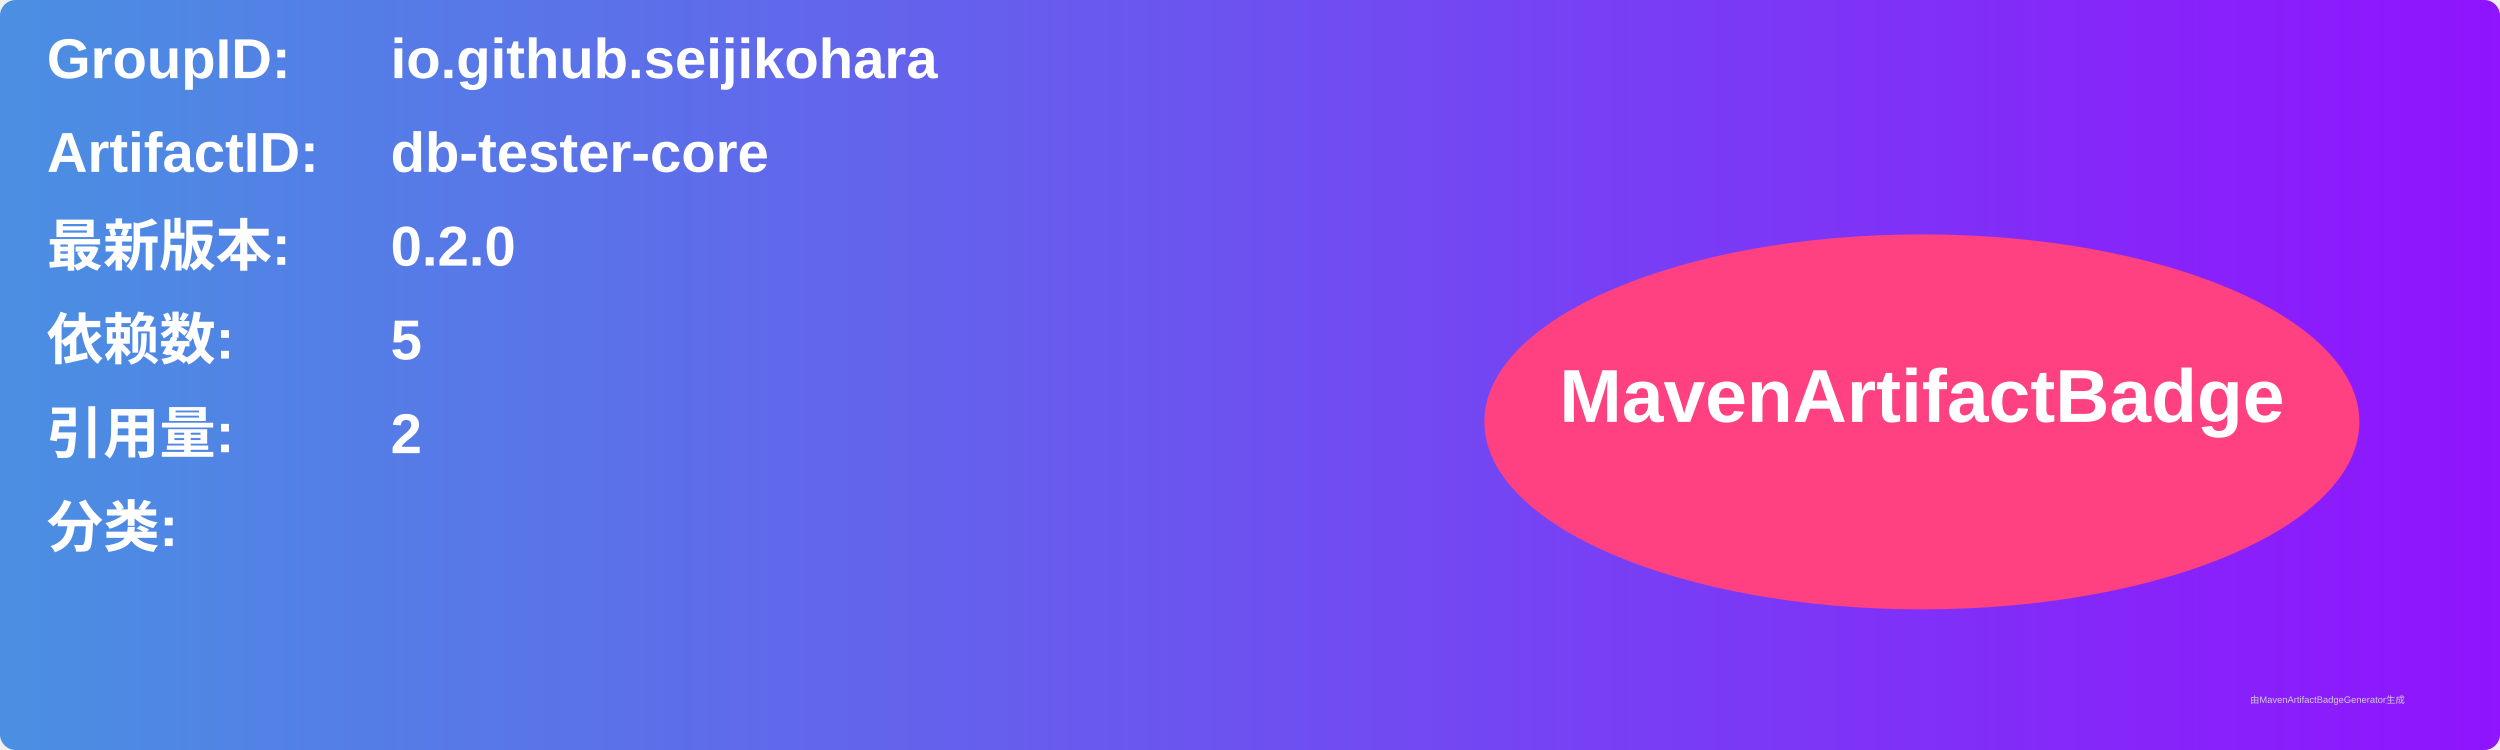
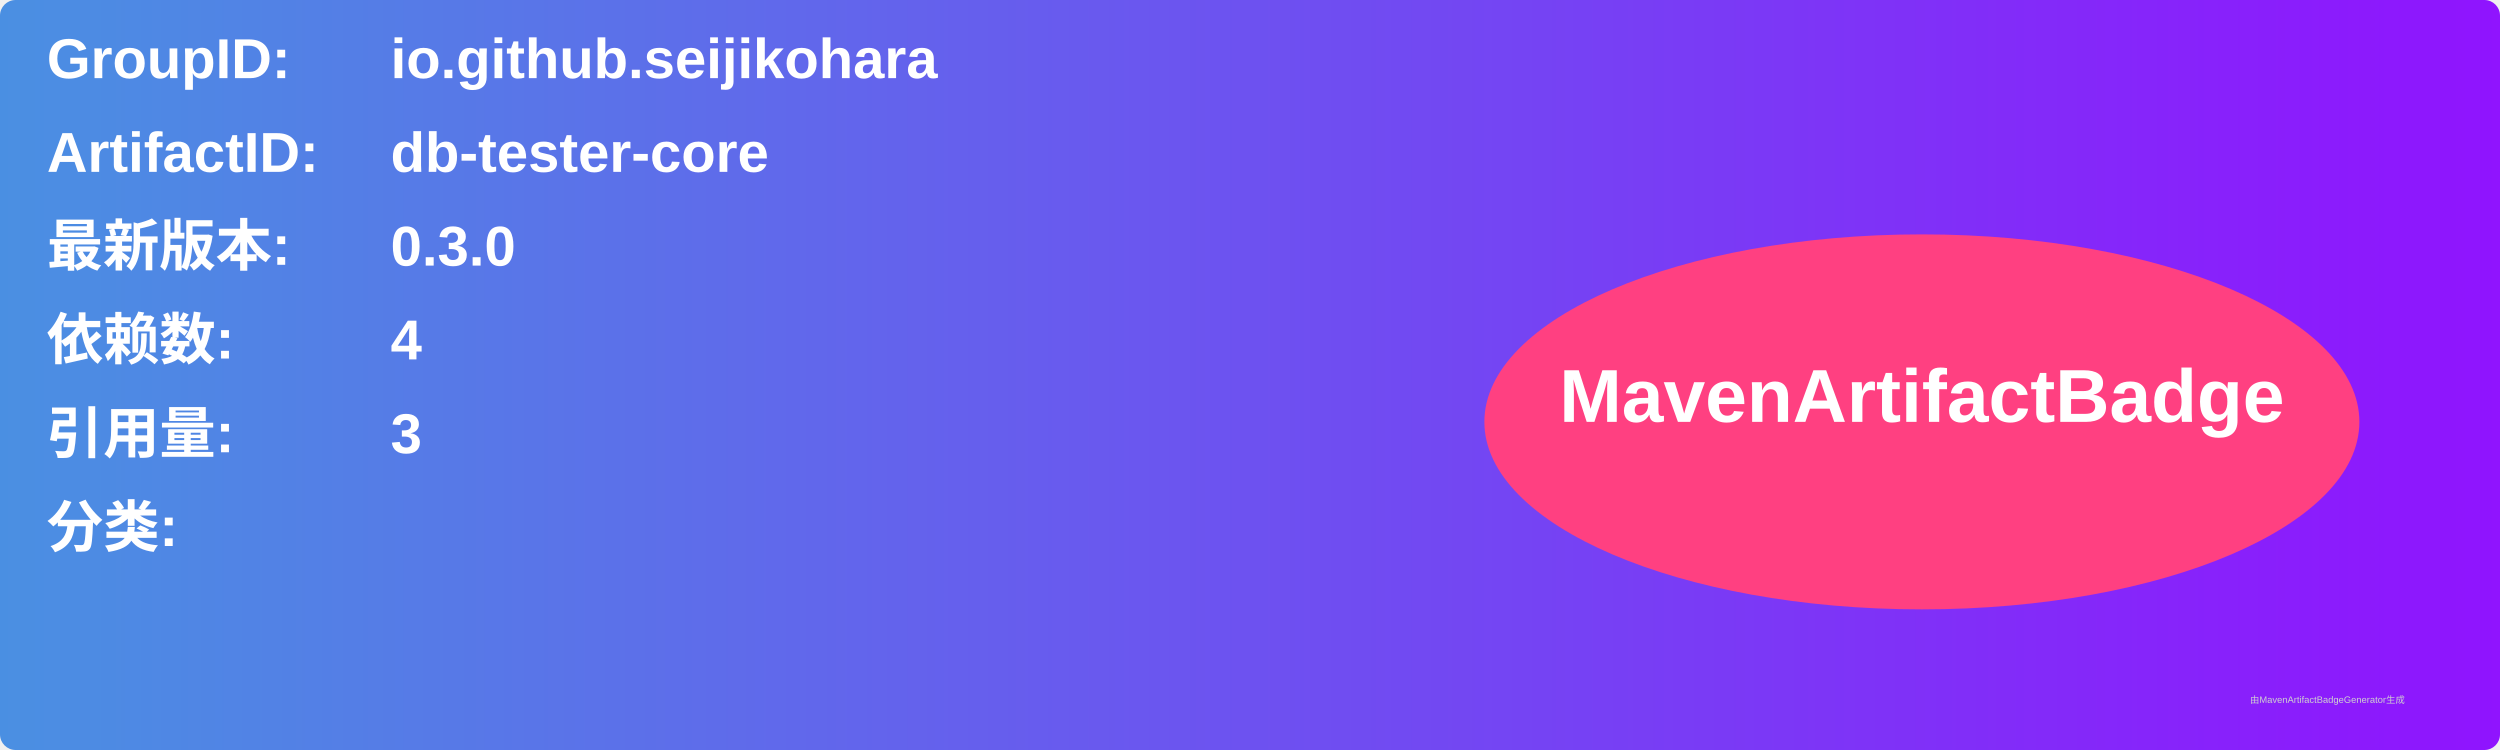
<svg xmlns="http://www.w3.org/2000/svg" width="800" height="240" viewBox="0 0 800 240">
  <linearGradient id="grad" x1="0%" y1="0%" x2="100%" y2="0%">
    <stop offset="0%" stop-color="#4a90e2" />
    <stop offset="100%" stop-color="#9013fe" />
  </linearGradient>
  <rect width="100%" height="100%" rx="5" ry="5" fill="url(#grad)" />
  <g transform="translate(15, 15)">
    <text x="0" y="10" font-family="Arial" font-size="18" fill="white" font-weight="bold" width="260">GroupID:</text>
    <text x="110" y="10" font-family="Arial" font-size="18" fill="white" font-weight="bold" width="460">io.github.seijikohara</text>
    <text x="0" y="40" font-family="Arial" font-size="18" fill="white" font-weight="bold" width="260">ArtifactID:</text>
    <text x="110" y="40" font-family="Arial" font-size="18" fill="white" font-weight="bold" width="460">db-tester-core</text>
    <text x="0" y="70" font-family="Arial" font-size="18" fill="white" font-weight="bold">最新版本:</text>
    <text x="110" y="70" font-family="Arial" font-size="18" fill="white" font-weight="bold">
-       <tspan font-weight="bold">0.2.0</tspan>
+       <tspan font-weight="bold">0.3.0</tspan>
    </text>
    <text x="0" y="100" font-family="Arial" font-size="18" fill="white" font-weight="bold">依赖数: </text>
    <text x="110" y="100" font-family="Arial" font-size="18" fill="white">
-       <tspan font-weight="bold">5</tspan>
+       <tspan font-weight="bold">4</tspan>
    </text>
    <text x="0" y="130" font-family="Arial" font-size="18" fill="white" font-weight="bold">引用量: </text>
    <text x="110" y="130" font-family="Arial" font-size="18" fill="white">
-       <tspan font-weight="bold">2</tspan>
+       <tspan font-weight="bold">3</tspan>
    </text>
    <text x="0" y="160" font-family="Arial" font-size="18" fill="white" font-weight="bold">分类:</text>
    <text x="10" y="190" font-family="Arial" font-size="10" fill="white">
      <tspan font-weight="bold" />
    </text>
    <ellipse cx="600" cy="120" rx="140" ry="60" fill="#ff4081" />
    <text x="600" y="120" text-anchor="middle" font-family="Arial" font-size="24" fill="white" font-weight="bold">MavenArtifactBadge</text>
  </g>
  <text x="720" y="225" font-family="Arial" font-size="3" fill="#d0d0d0">由MavenArtifactBadgeGenerator生成</text>
</svg>
